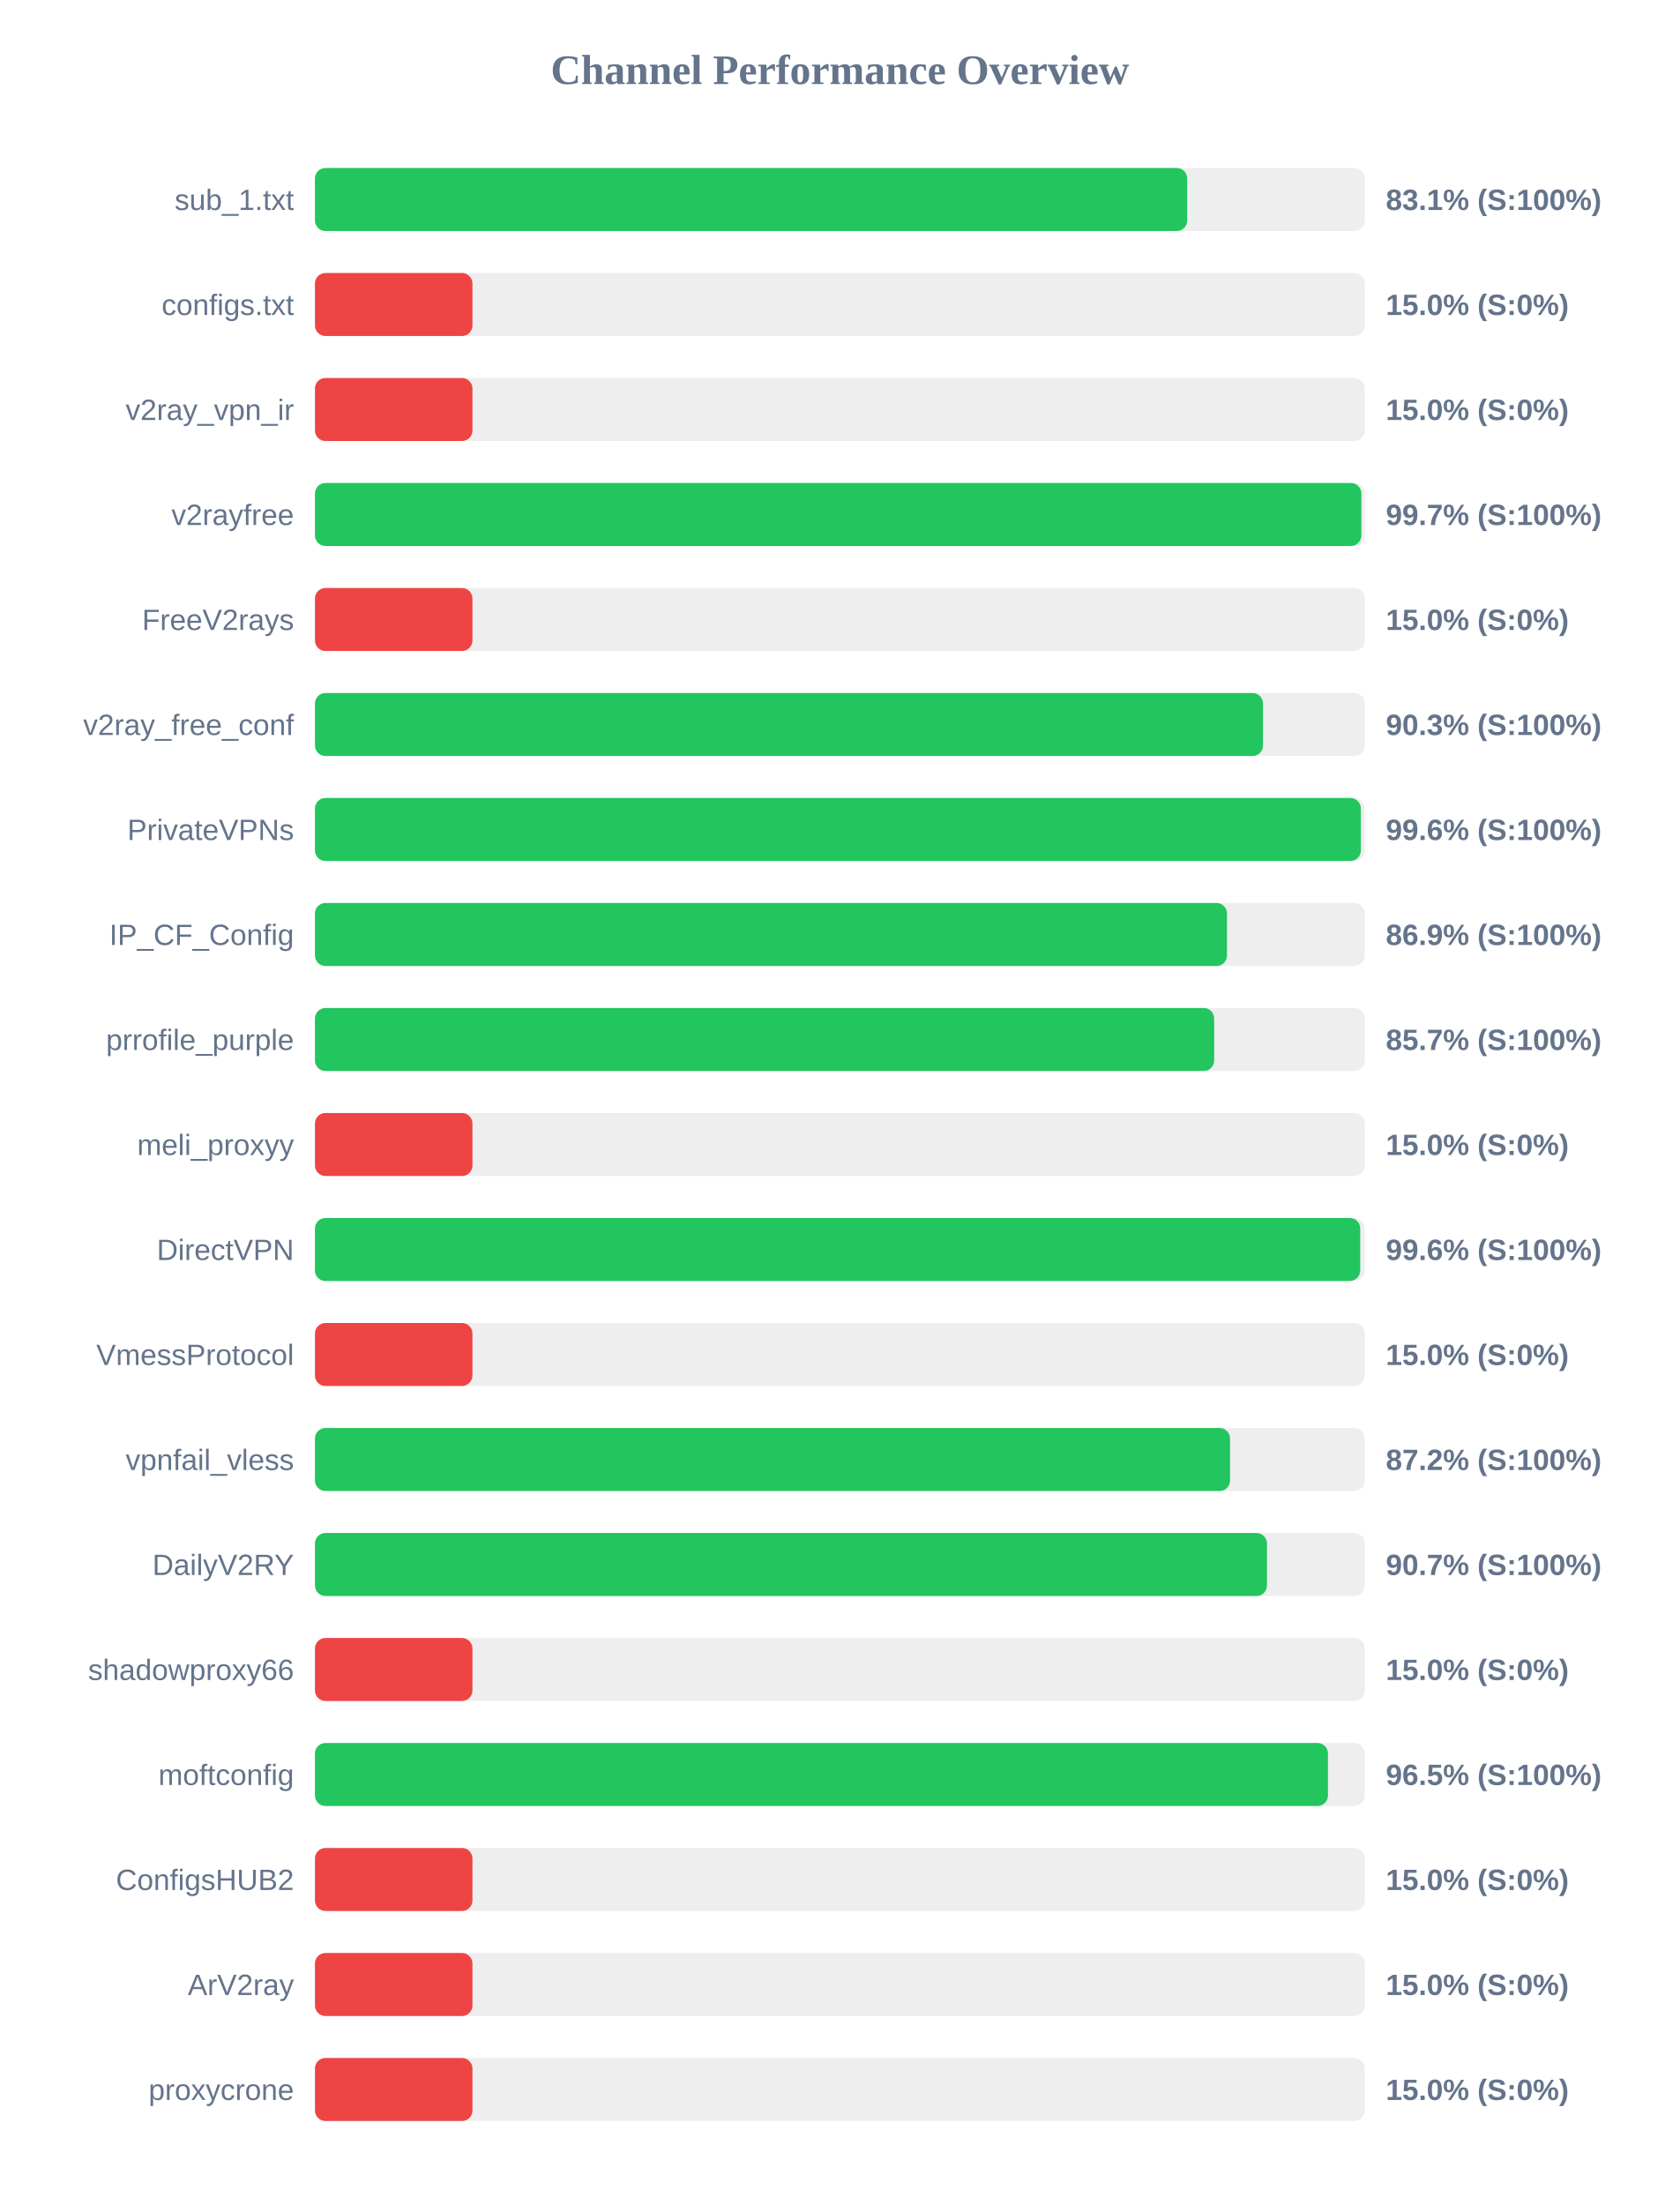
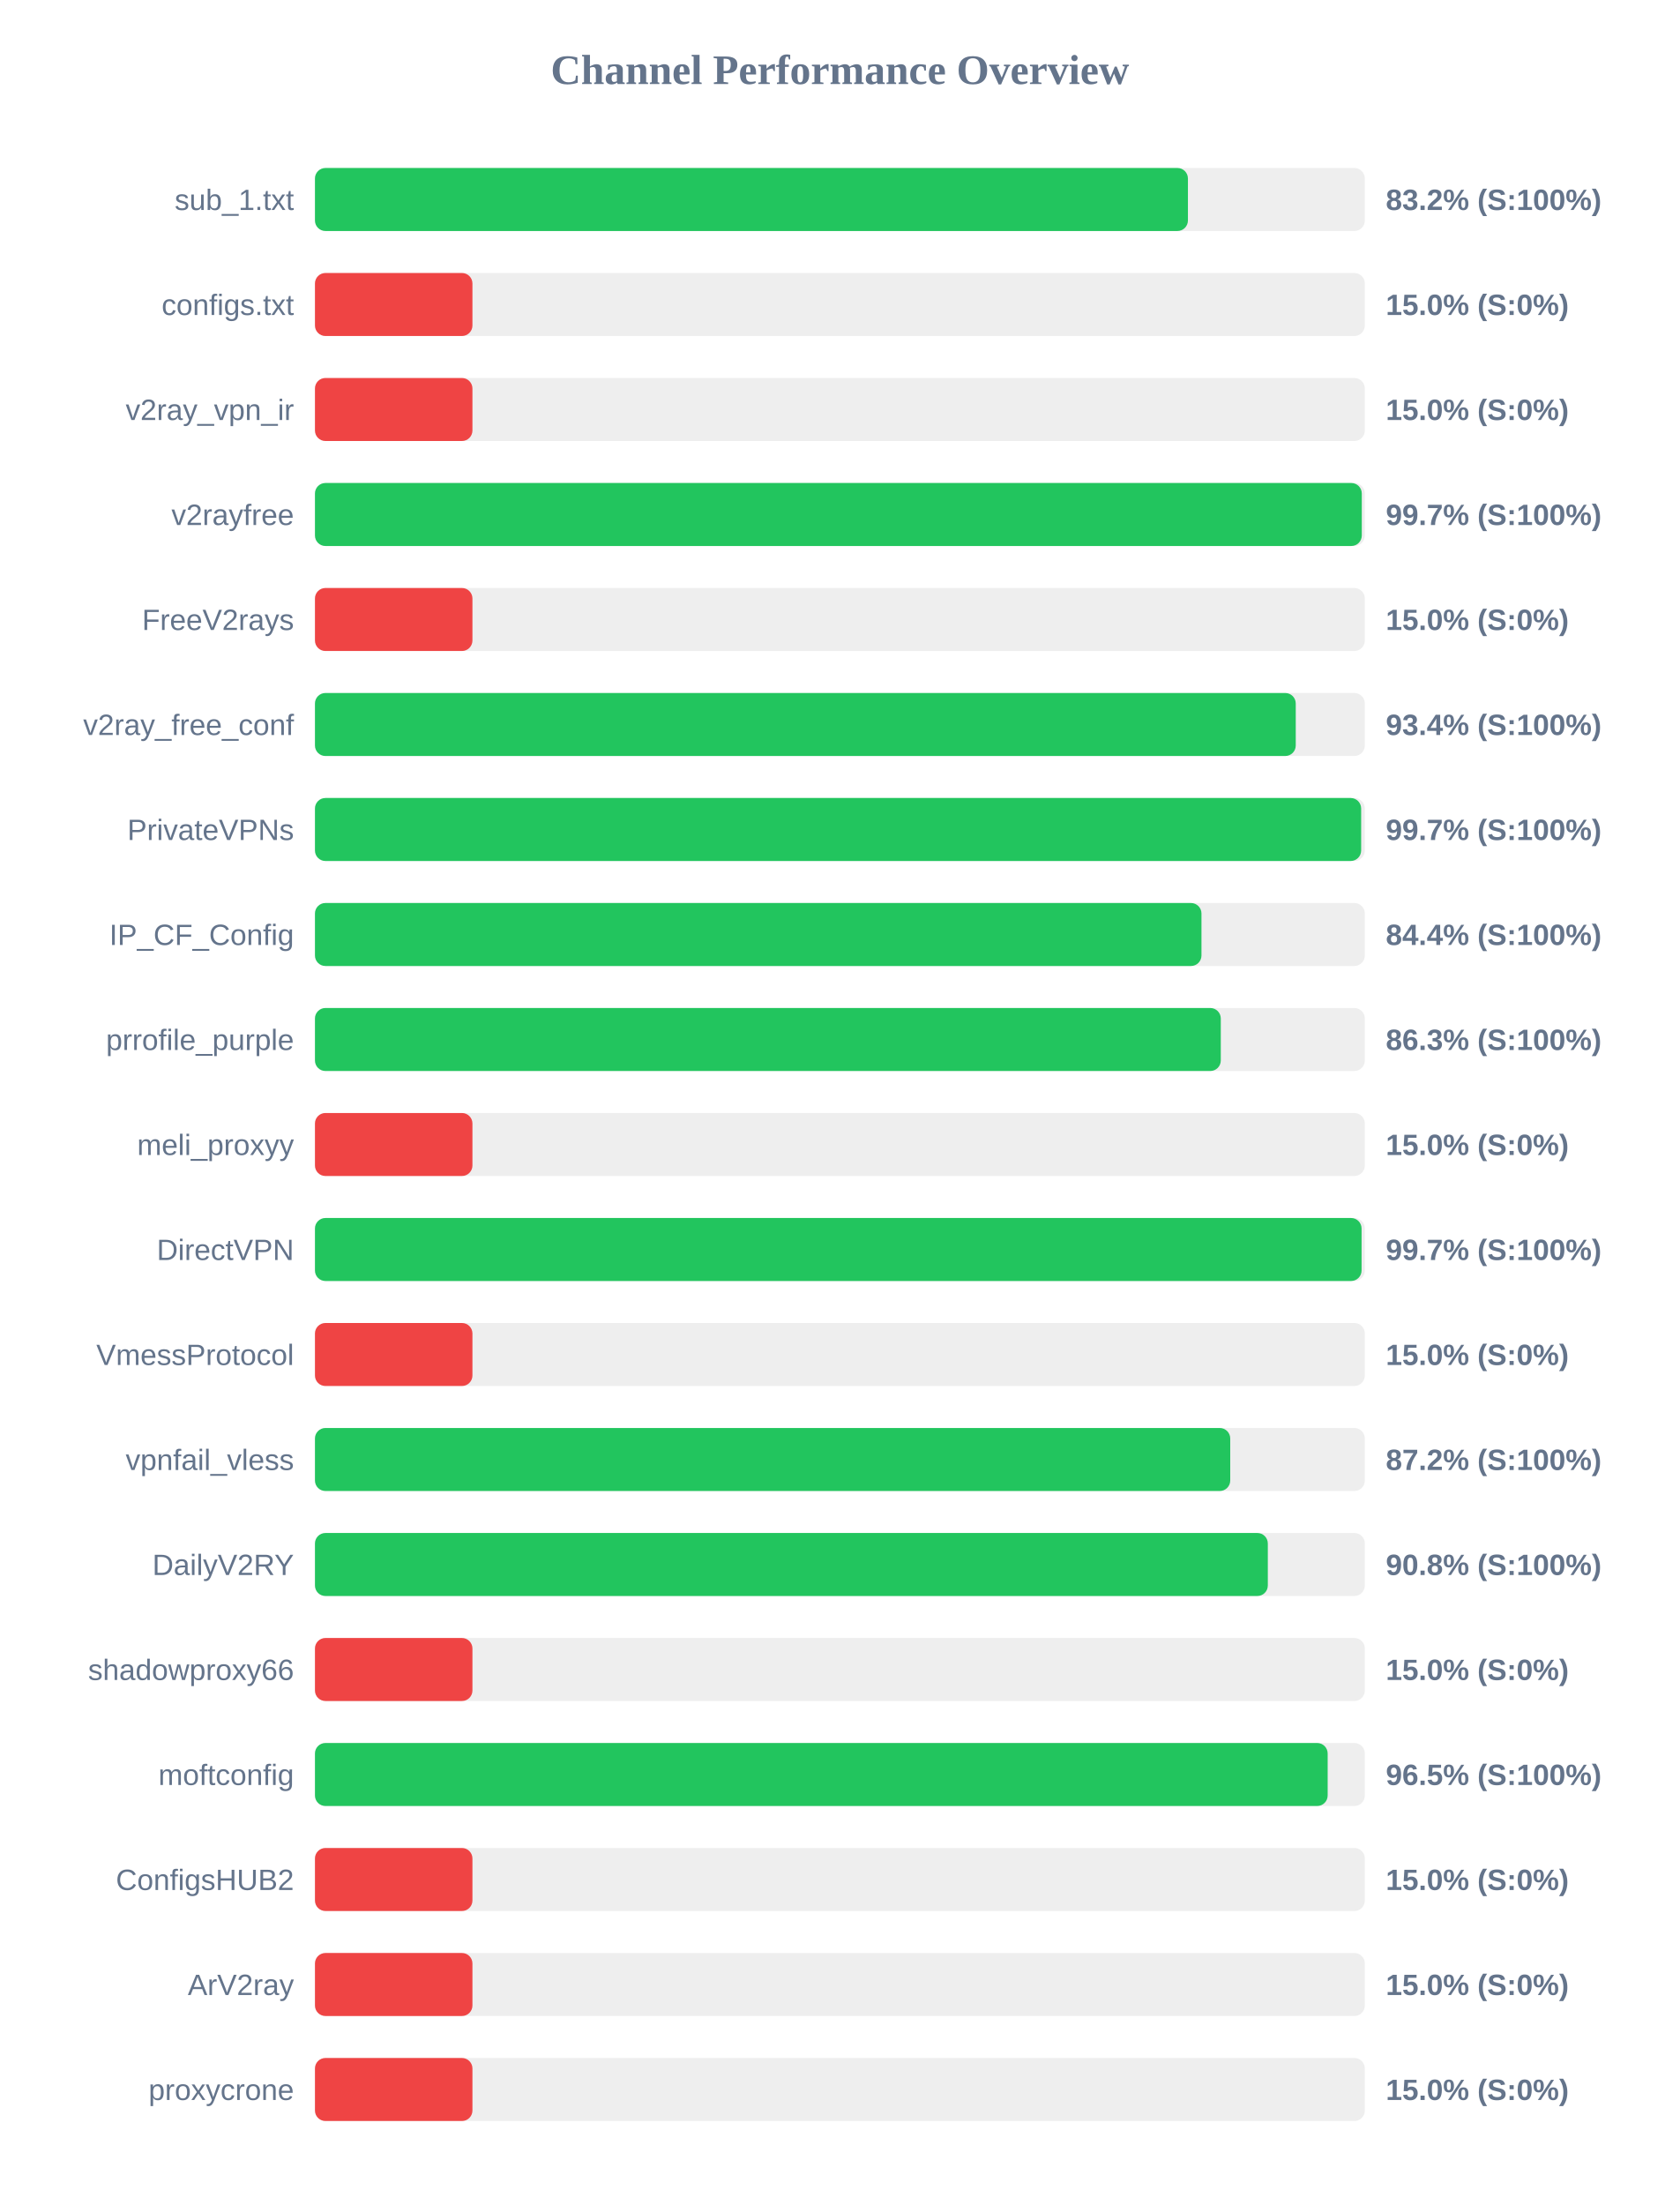
<svg xmlns="http://www.w3.org/2000/svg" width="800" height="1050" version="1.1">
  <style>
        .row { font: 14px Arial; fill: #64748b; }
        .score { font: bold 14px Arial; fill: #64748b; }
    </style>
  <text x="400" y="40" text-anchor="middle" font-size="20px" font-weight="bold" fill="#64748b">Channel Performance Overview</text>
  <rect x="150" y="80" width="500" height="30" fill="#eee" rx="5" />
-   <rect x="150" y="80" width="415.4" height="30" fill="#22c55e" rx="5" />
+   <rect x="150" y="80" width="415.75" height="30" fill="#22c55e" rx="5" />
  <text x="140" y="100" text-anchor="end" class="row">sub_1.txt</text>
-   <text x="660" y="100" text-anchor="start" class="score">83.1% (S:100%)</text>
+   <text x="660" y="100" text-anchor="start" class="score">83.2% (S:100%)</text>
  <rect x="150" y="130" width="500" height="30" fill="#eee" rx="5" />
  <rect x="150" y="130" width="75.0" height="30" fill="#ef4444" rx="5" />
  <text x="140" y="150" text-anchor="end" class="row">configs.txt</text>
  <text x="660" y="150" text-anchor="start" class="score">15.0% (S:0%)</text>
  <rect x="150" y="180" width="500" height="30" fill="#eee" rx="5" />
  <rect x="150" y="180" width="75.0" height="30" fill="#ef4444" rx="5" />
  <text x="140" y="200" text-anchor="end" class="row">v2ray_vpn_ir</text>
  <text x="660" y="200" text-anchor="start" class="score">15.0% (S:0%)</text>
  <rect x="150" y="230" width="500" height="30" fill="#eee" rx="5" />
-   <rect x="150" y="230" width="498.35" height="30" fill="#22c55e" rx="5" />
+   <rect x="150" y="230" width="498.55" height="30" fill="#22c55e" rx="5" />
  <text x="140" y="250" text-anchor="end" class="row">v2rayfree</text>
  <text x="660" y="250" text-anchor="start" class="score">99.7% (S:100%)</text>
  <rect x="150" y="280" width="500" height="30" fill="#eee" rx="5" />
  <rect x="150" y="280" width="75.0" height="30" fill="#ef4444" rx="5" />
  <text x="140" y="300" text-anchor="end" class="row">FreeV2rays</text>
  <text x="660" y="300" text-anchor="start" class="score">15.0% (S:0%)</text>
  <rect x="150" y="330" width="500" height="30" fill="#eee" rx="5" />
-   <rect x="150" y="330" width="451.5" height="30" fill="#22c55e" rx="5" />
+   <rect x="150" y="330" width="467.1" height="30" fill="#22c55e" rx="5" />
  <text x="140" y="350" text-anchor="end" class="row">v2ray_free_conf</text>
-   <text x="660" y="350" text-anchor="start" class="score">90.3% (S:100%)</text>
+   <text x="660" y="350" text-anchor="start" class="score">93.4% (S:100%)</text>
  <rect x="150" y="380" width="500" height="30" fill="#eee" rx="5" />
-   <rect x="150" y="380" width="498.1" height="30" fill="#22c55e" rx="5" />
+   <rect x="150" y="380" width="498.25" height="30" fill="#22c55e" rx="5" />
  <text x="140" y="400" text-anchor="end" class="row">PrivateVPNs</text>
-   <text x="660" y="400" text-anchor="start" class="score">99.6% (S:100%)</text>
+   <text x="660" y="400" text-anchor="start" class="score">99.7% (S:100%)</text>
  <rect x="150" y="430" width="500" height="30" fill="#eee" rx="5" />
-   <rect x="150" y="430" width="434.35" height="30" fill="#22c55e" rx="5" />
+   <rect x="150" y="430" width="422.2" height="30" fill="#22c55e" rx="5" />
  <text x="140" y="450" text-anchor="end" class="row">IP_CF_Config</text>
-   <text x="660" y="450" text-anchor="start" class="score">86.9% (S:100%)</text>
+   <text x="660" y="450" text-anchor="start" class="score">84.4% (S:100%)</text>
  <rect x="150" y="480" width="500" height="30" fill="#eee" rx="5" />
-   <rect x="150" y="480" width="428.25" height="30" fill="#22c55e" rx="5" />
+   <rect x="150" y="480" width="431.4" height="30" fill="#22c55e" rx="5" />
  <text x="140" y="500" text-anchor="end" class="row">prrofile_purple</text>
-   <text x="660" y="500" text-anchor="start" class="score">85.7% (S:100%)</text>
+   <text x="660" y="500" text-anchor="start" class="score">86.3% (S:100%)</text>
  <rect x="150" y="530" width="500" height="30" fill="#eee" rx="5" />
  <rect x="150" y="530" width="75.0" height="30" fill="#ef4444" rx="5" />
  <text x="140" y="550" text-anchor="end" class="row">meli_proxyy</text>
  <text x="660" y="550" text-anchor="start" class="score">15.0% (S:0%)</text>
  <rect x="150" y="580" width="500" height="30" fill="#eee" rx="5" />
-   <rect x="150" y="580" width="497.8" height="30" fill="#22c55e" rx="5" />
+   <rect x="150" y="580" width="498.45" height="30" fill="#22c55e" rx="5" />
  <text x="140" y="600" text-anchor="end" class="row">DirectVPN</text>
-   <text x="660" y="600" text-anchor="start" class="score">99.6% (S:100%)</text>
+   <text x="660" y="600" text-anchor="start" class="score">99.7% (S:100%)</text>
  <rect x="150" y="630" width="500" height="30" fill="#eee" rx="5" />
  <rect x="150" y="630" width="75.0" height="30" fill="#ef4444" rx="5" />
  <text x="140" y="650" text-anchor="end" class="row">VmessProtocol</text>
  <text x="660" y="650" text-anchor="start" class="score">15.0% (S:0%)</text>
  <rect x="150" y="680" width="500" height="30" fill="#eee" rx="5" />
-   <rect x="150" y="680" width="435.8" height="30" fill="#22c55e" rx="5" />
+   <rect x="150" y="680" width="435.9" height="30" fill="#22c55e" rx="5" />
  <text x="140" y="700" text-anchor="end" class="row">vpnfail_vless</text>
  <text x="660" y="700" text-anchor="start" class="score">87.2% (S:100%)</text>
  <rect x="150" y="730" width="500" height="30" fill="#eee" rx="5" />
-   <rect x="150" y="730" width="453.4" height="30" fill="#22c55e" rx="5" />
+   <rect x="150" y="730" width="453.8" height="30" fill="#22c55e" rx="5" />
  <text x="140" y="750" text-anchor="end" class="row">DailyV2RY</text>
-   <text x="660" y="750" text-anchor="start" class="score">90.7% (S:100%)</text>
+   <text x="660" y="750" text-anchor="start" class="score">90.8% (S:100%)</text>
  <rect x="150" y="780" width="500" height="30" fill="#eee" rx="5" />
  <rect x="150" y="780" width="75.0" height="30" fill="#ef4444" rx="5" />
  <text x="140" y="800" text-anchor="end" class="row">shadowproxy66</text>
  <text x="660" y="800" text-anchor="start" class="score">15.0% (S:0%)</text>
  <rect x="150" y="830" width="500" height="30" fill="#eee" rx="5" />
-   <rect x="150" y="830" width="482.45" height="30" fill="#22c55e" rx="5" />
+   <rect x="150" y="830" width="482.3" height="30" fill="#22c55e" rx="5" />
  <text x="140" y="850" text-anchor="end" class="row">moftconfig</text>
  <text x="660" y="850" text-anchor="start" class="score">96.5% (S:100%)</text>
  <rect x="150" y="880" width="500" height="30" fill="#eee" rx="5" />
  <rect x="150" y="880" width="75.0" height="30" fill="#ef4444" rx="5" />
  <text x="140" y="900" text-anchor="end" class="row">ConfigsHUB2</text>
  <text x="660" y="900" text-anchor="start" class="score">15.0% (S:0%)</text>
  <rect x="150" y="930" width="500" height="30" fill="#eee" rx="5" />
  <rect x="150" y="930" width="75.0" height="30" fill="#ef4444" rx="5" />
  <text x="140" y="950" text-anchor="end" class="row">ArV2ray</text>
  <text x="660" y="950" text-anchor="start" class="score">15.0% (S:0%)</text>
  <rect x="150" y="980" width="500" height="30" fill="#eee" rx="5" />
  <rect x="150" y="980" width="75.0" height="30" fill="#ef4444" rx="5" />
  <text x="140" y="1000" text-anchor="end" class="row">proxycrone</text>
  <text x="660" y="1000" text-anchor="start" class="score">15.0% (S:0%)</text>
</svg>
